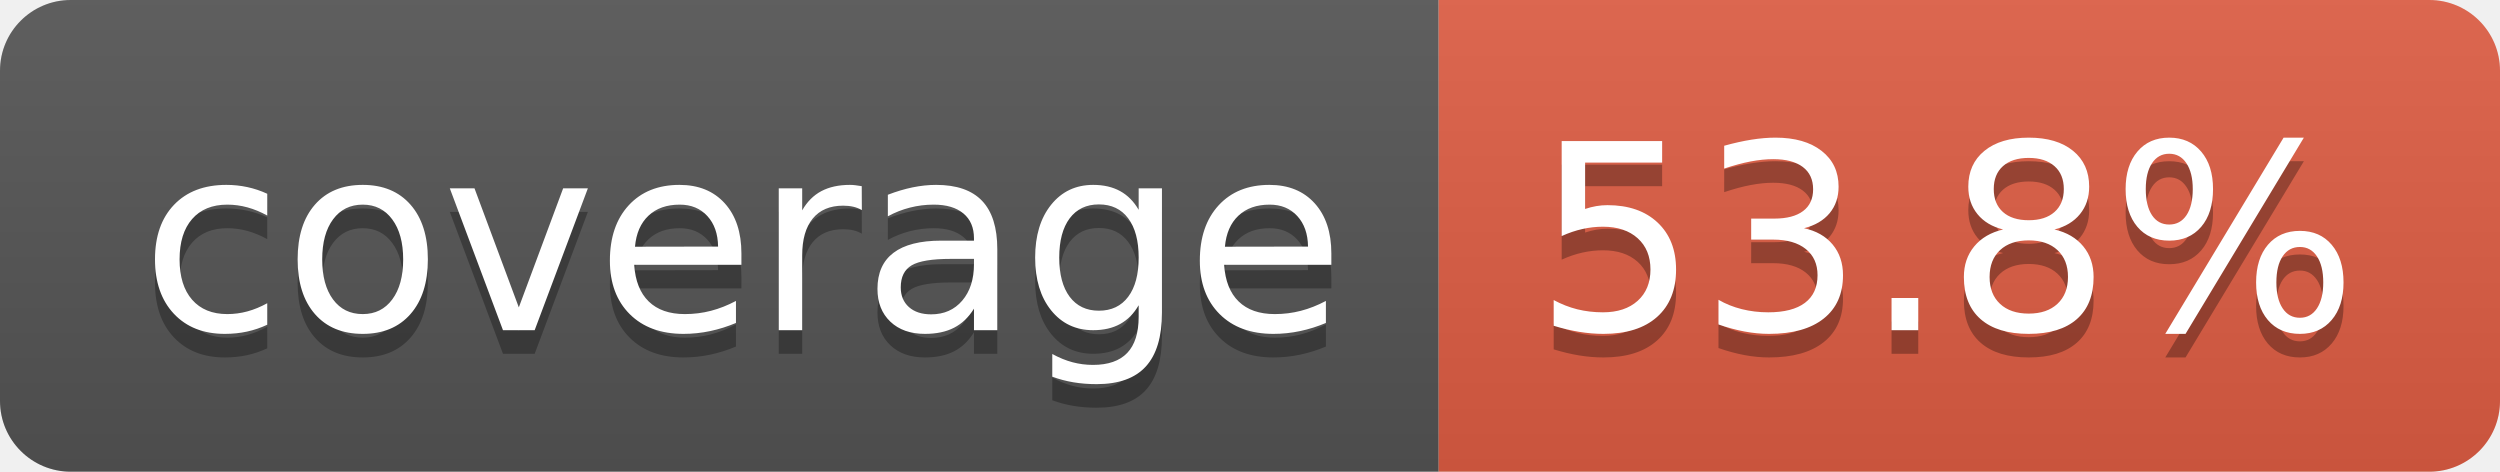
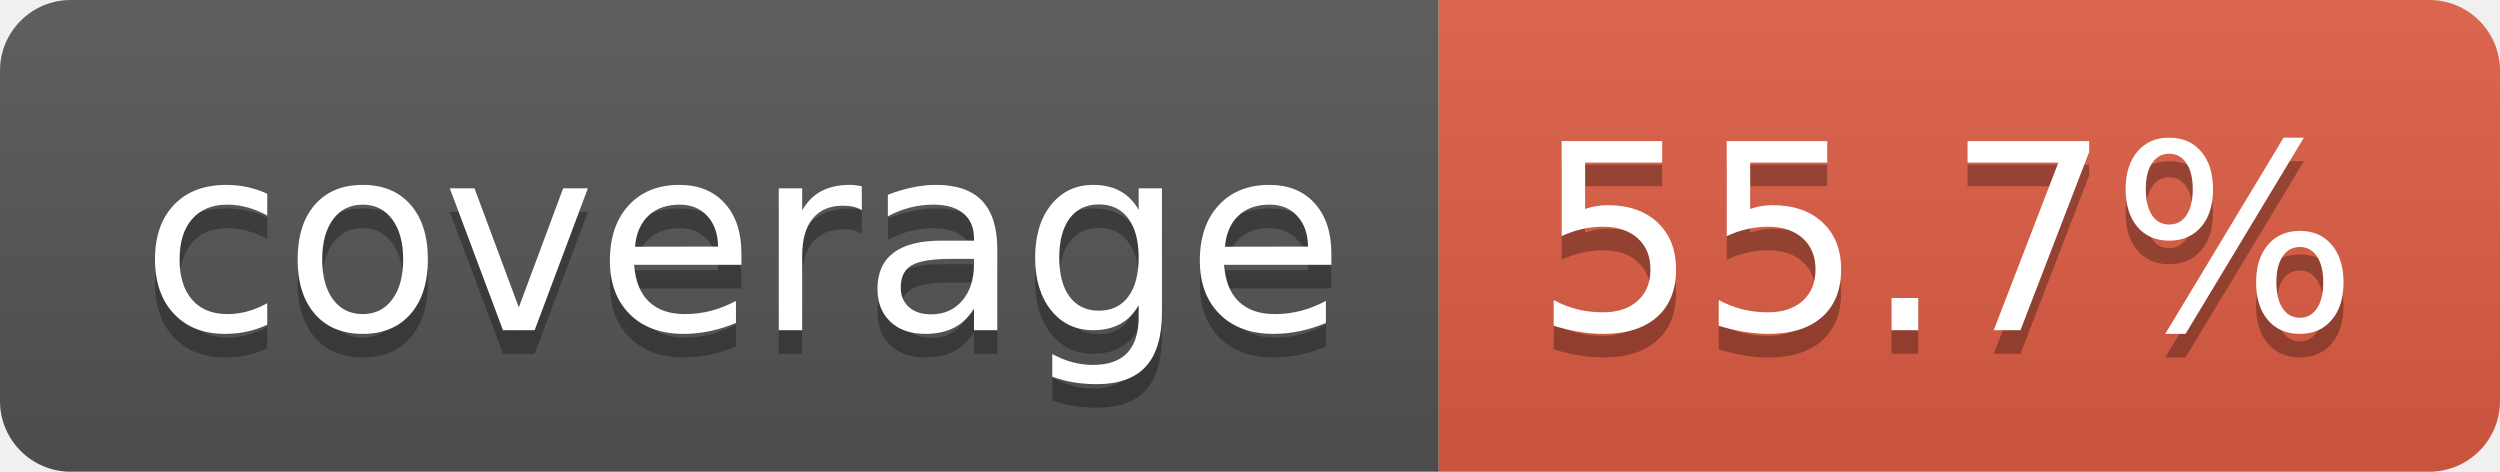
- <svg xmlns="http://www.w3.org/2000/svg" width="106" height="20" role="img" aria-label="coverage: 53.8%">
+ <svg xmlns="http://www.w3.org/2000/svg" width="106" height="20" role="img" aria-label="coverage: 55.7%">
  <linearGradient id="s" x2="0" y2="100%">
    <stop offset="0" stop-color="#bbb" stop-opacity=".1" />
    <stop offset="1" stop-opacity=".1" />
  </linearGradient>
  <clipPath id="r">
    <rect width="106" height="20" rx="3" fill="#fff" />
  </clipPath>
  <g clip-path="url(#r)">
    <rect width="61" height="20" fill="#555" />
    <rect x="61" width="45" height="20" fill="#e05d44" />
    <rect width="106" height="20" fill="url(#s)" />
  </g>
  <g fill="#fff" text-anchor="middle" font-family="Verdana,Geneva,DejaVu Sans,sans-serif" text-rendering="geometricPrecision" font-size="110">
    <text aria-hidden="true" x="315" y="150" fill="#010101" fill-opacity=".3" transform="scale(.1)" textLength="510">coverage</text>
    <text x="315" y="140" transform="scale(.1)" fill="#fff" textLength="510">coverage</text>
-     <text aria-hidden="true" x="825" y="150" fill="#010101" fill-opacity=".3" transform="scale(.1)" textLength="350">53.8%</text>
-     <text x="825" y="140" transform="scale(.1)" fill="#fff" textLength="350">53.8%</text>
+     <text aria-hidden="true" x="825" y="150" fill="#010101" fill-opacity=".3" transform="scale(.1)" textLength="350">55.7%</text>
+     <text x="825" y="140" transform="scale(.1)" fill="#fff" textLength="350">55.7%</text>
  </g>
</svg>
